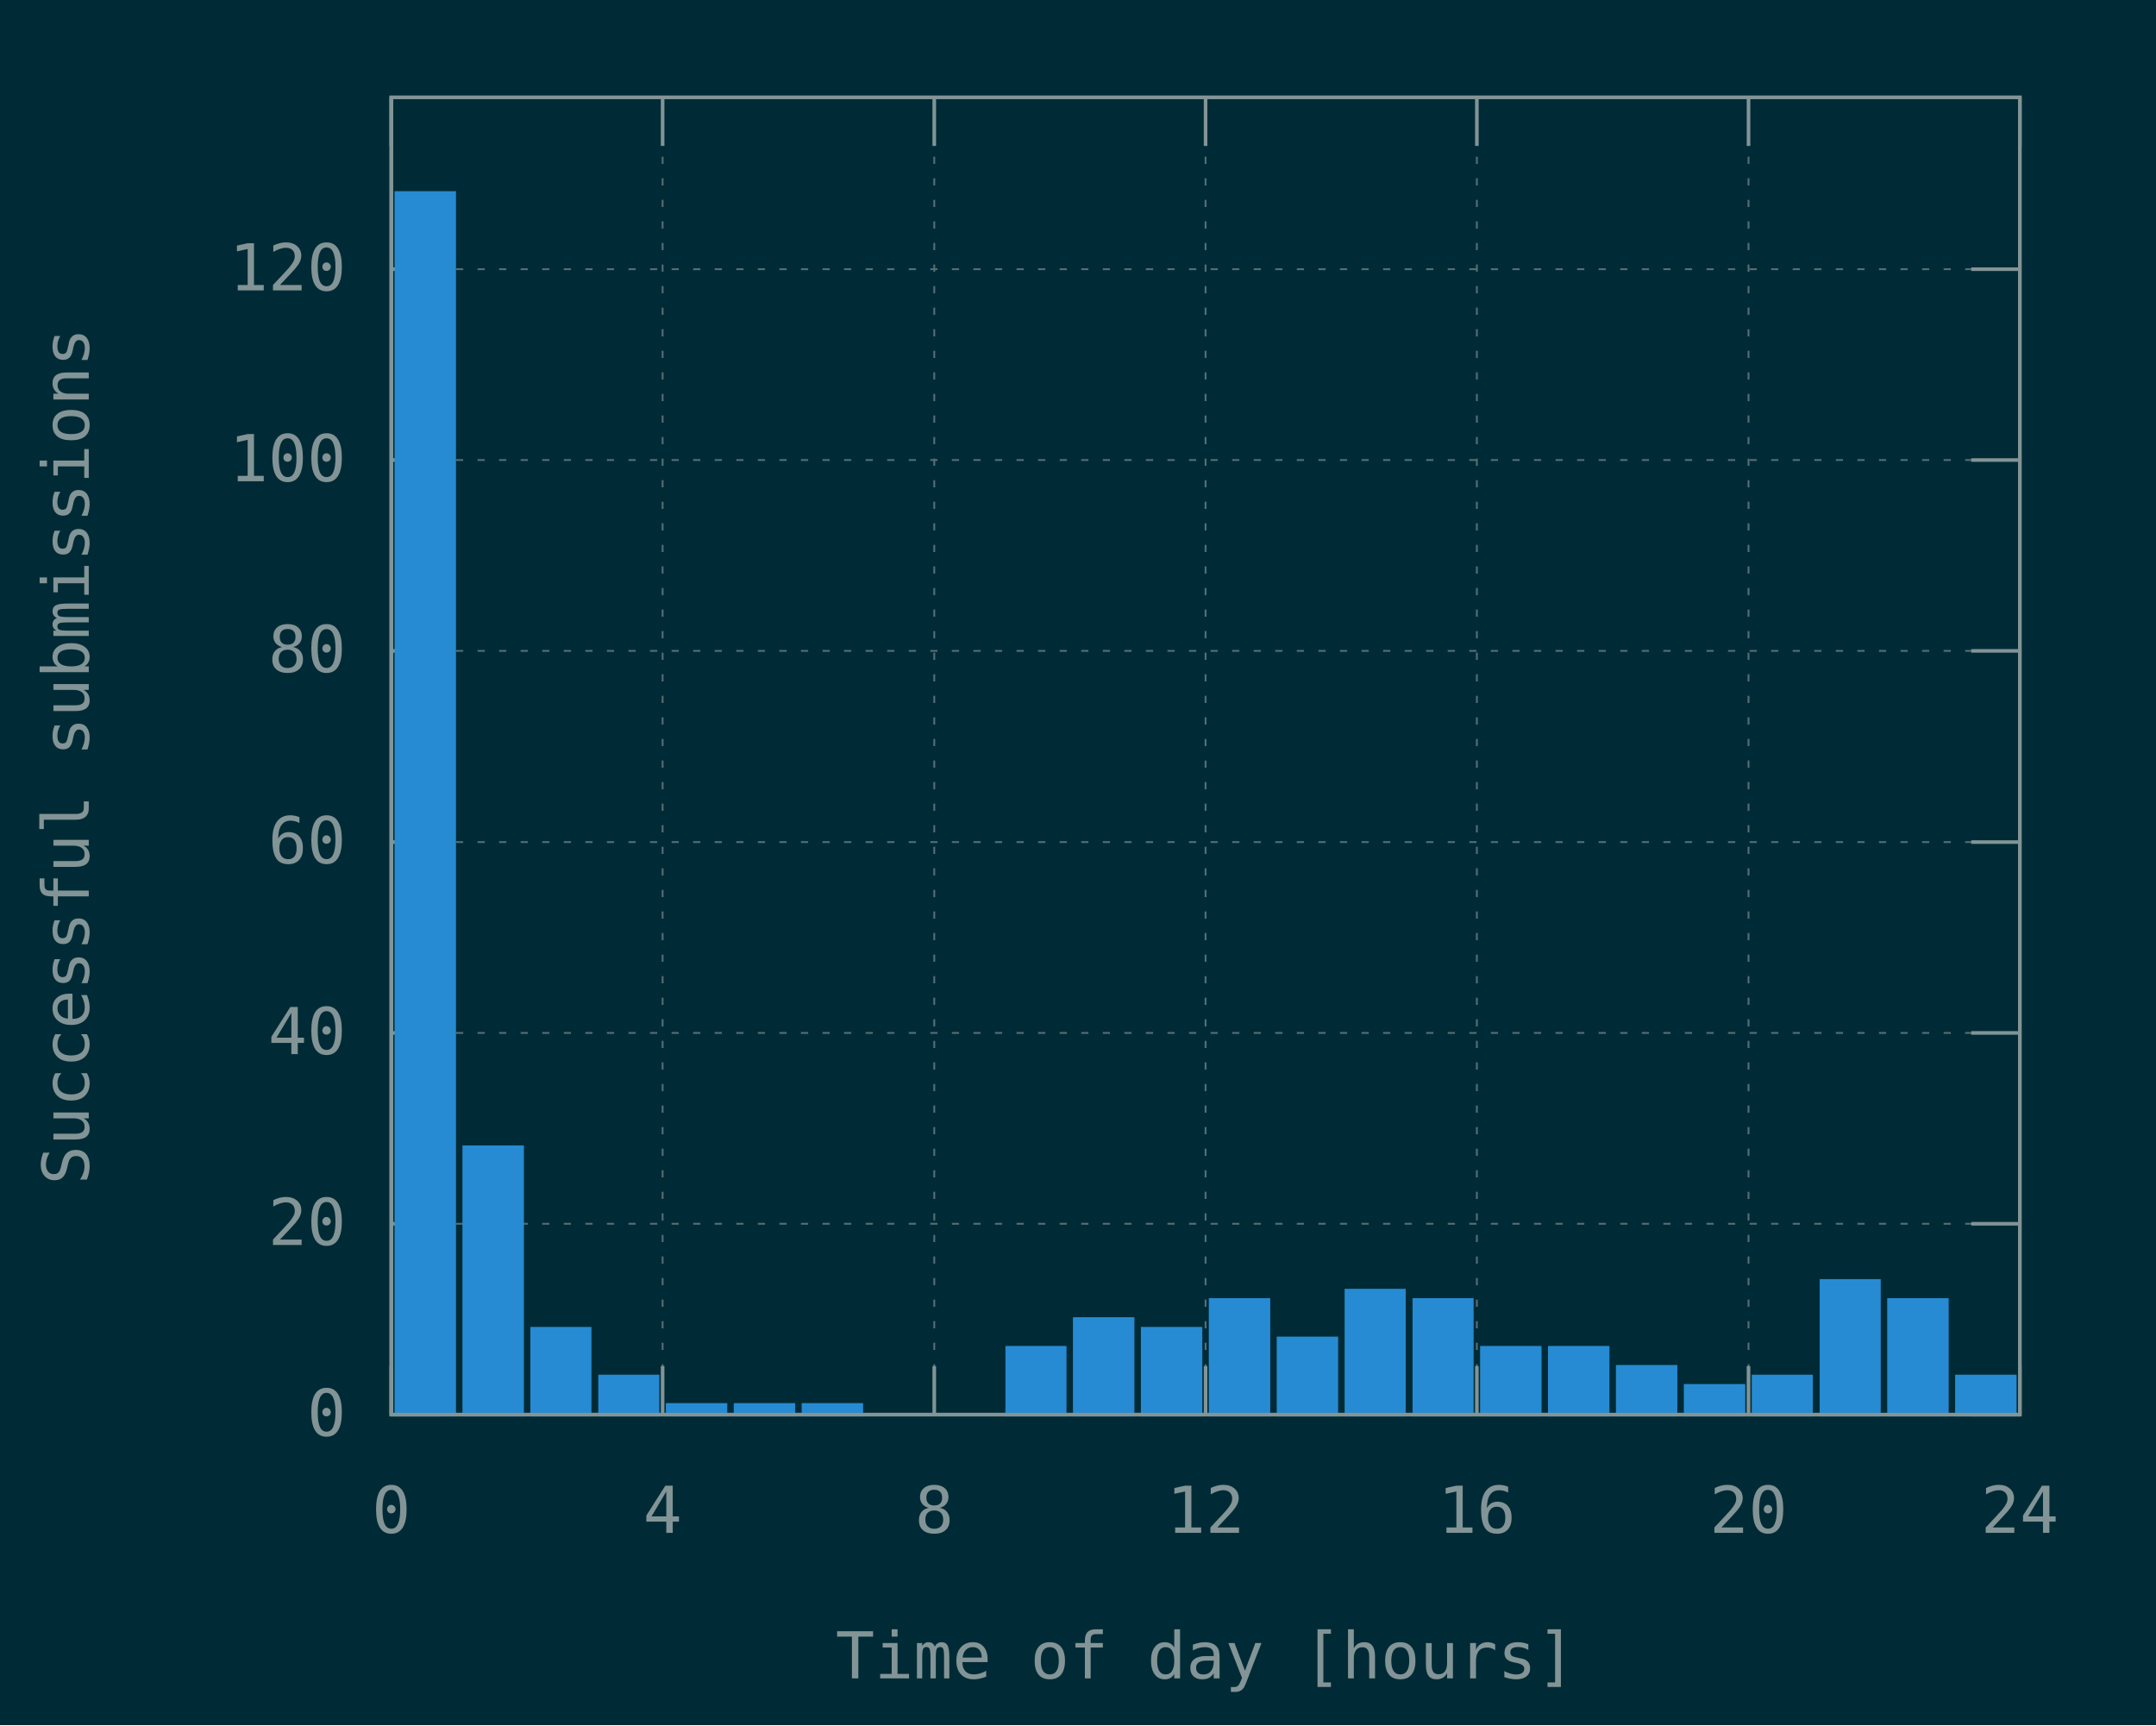
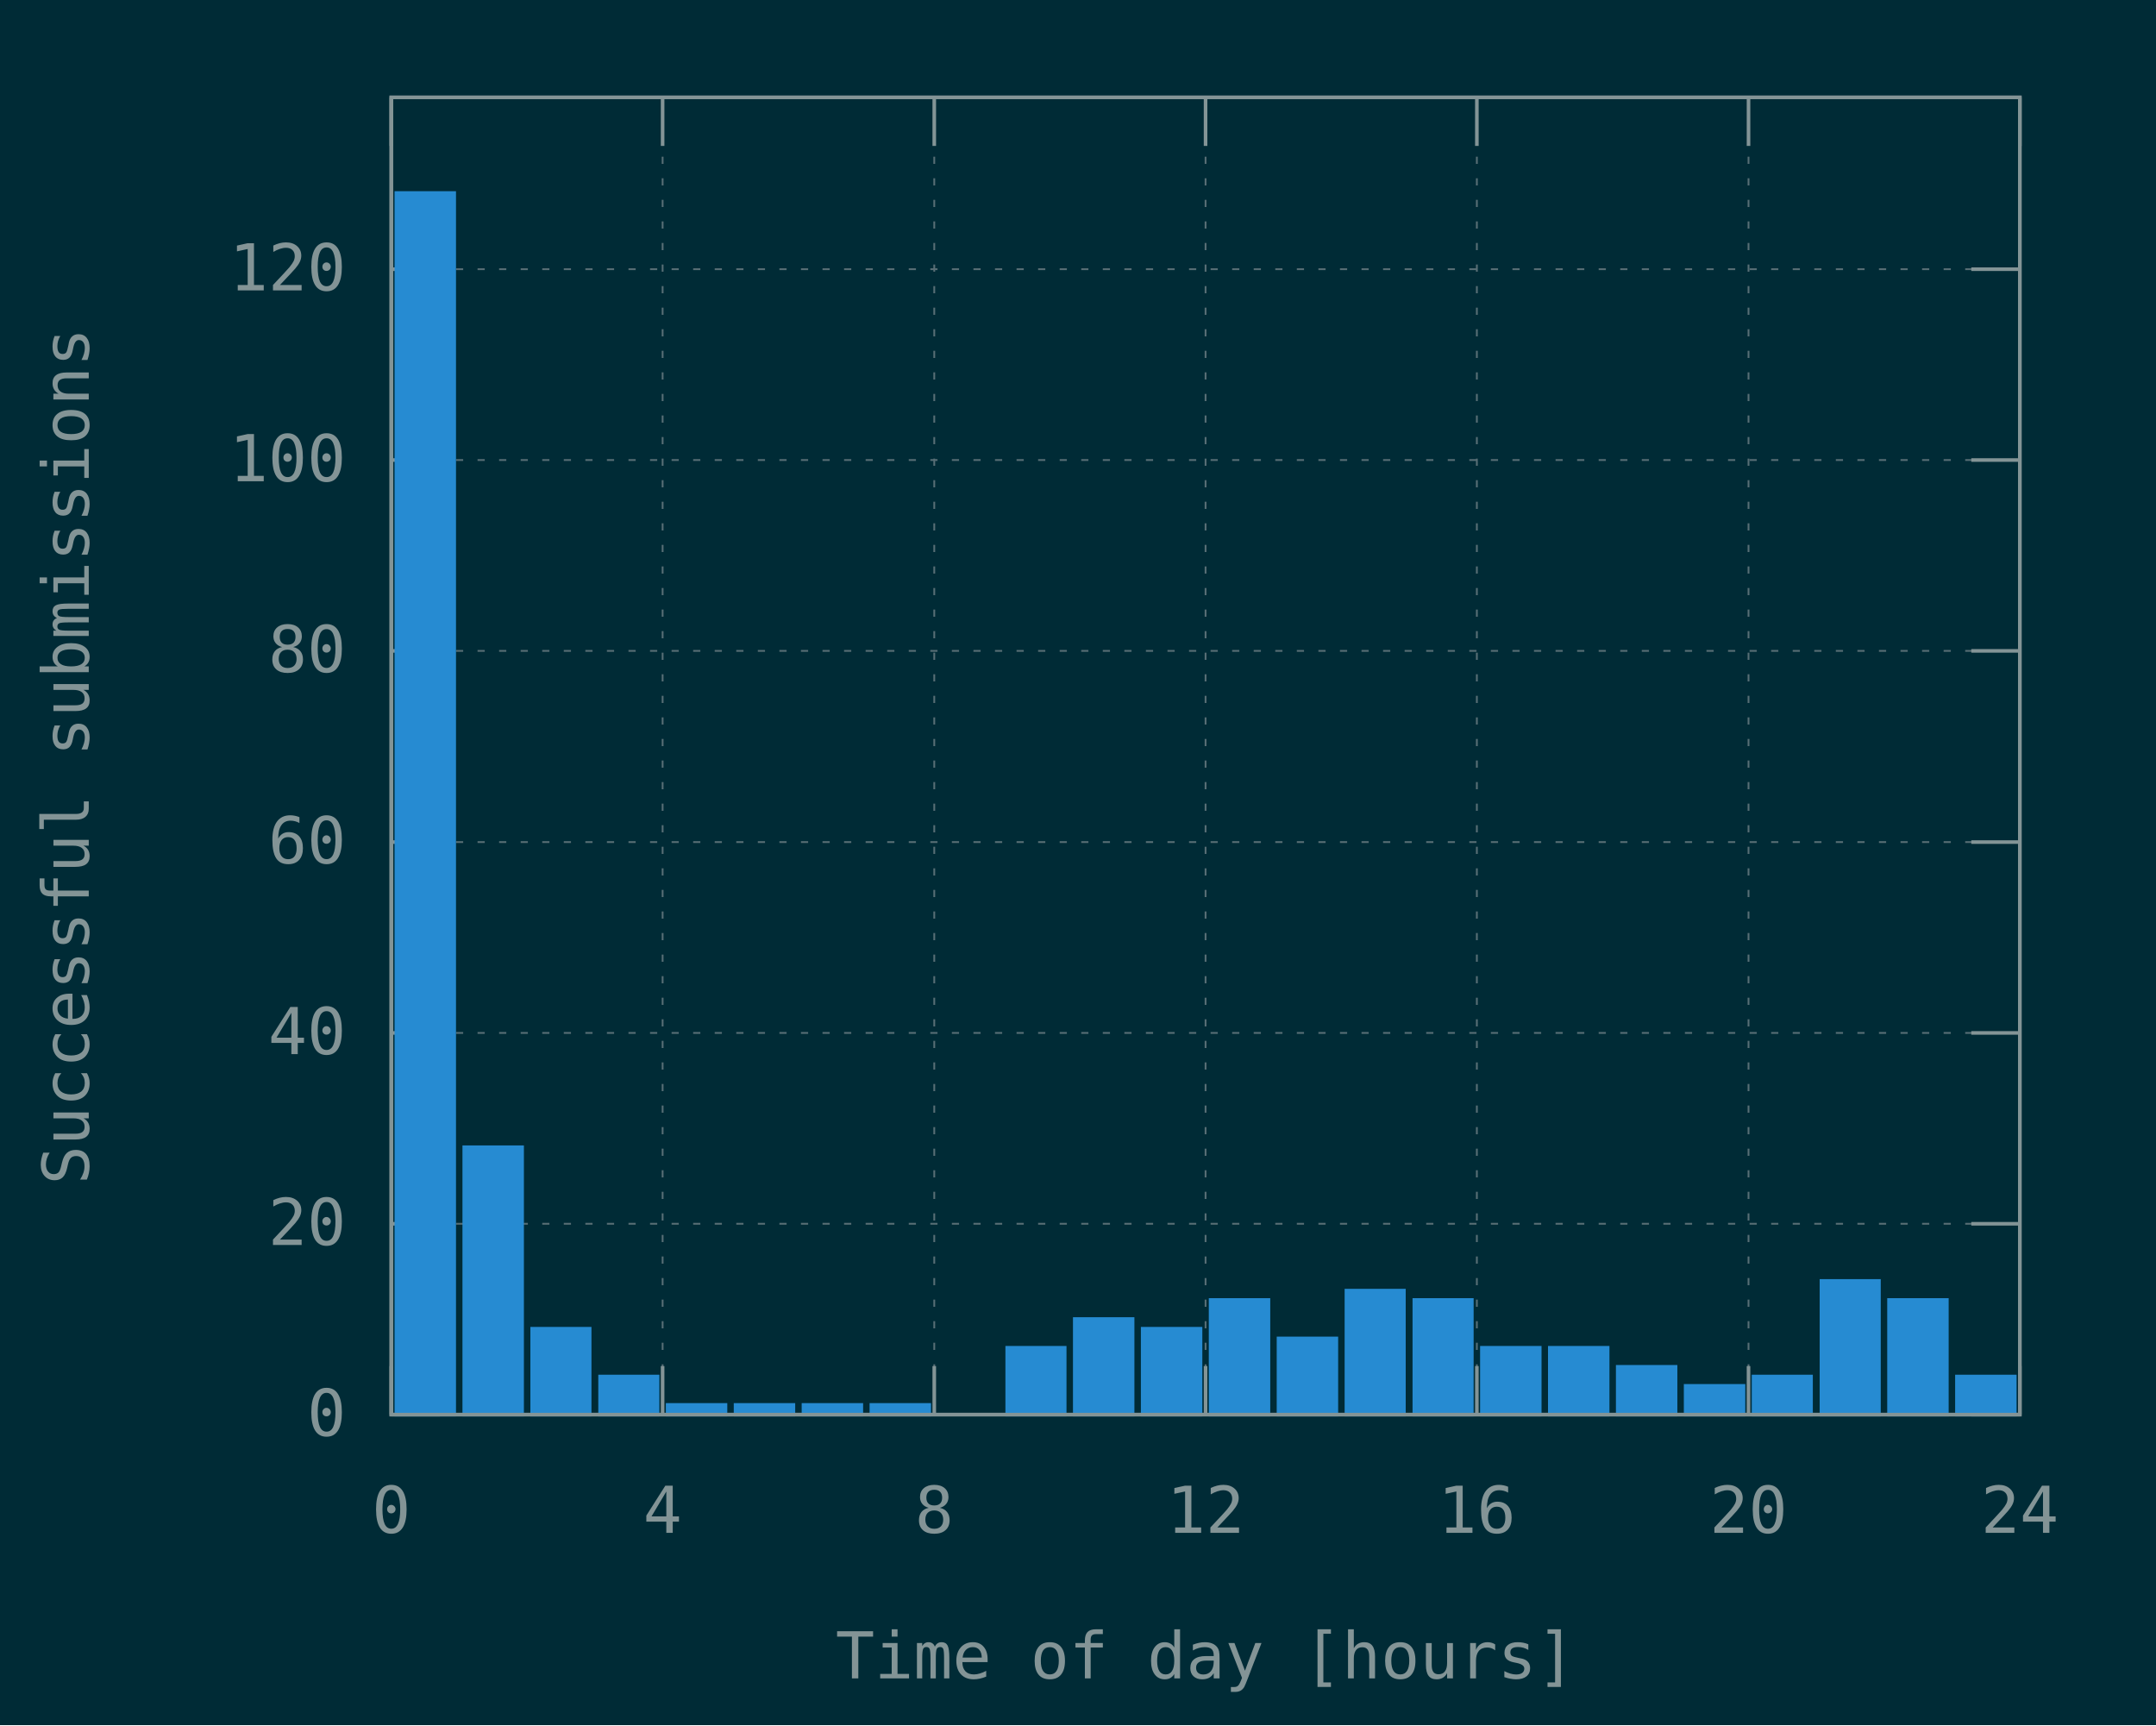
<svg xmlns="http://www.w3.org/2000/svg" xmlns:xlink="http://www.w3.org/1999/xlink" width="600" height="480" viewBox="0 0 600 480">
  <g id="gnuplot_canvas">
    <rect x="0" y="0" width="600" height="480" fill="#002b36" />
    <defs>
      <circle id="gpDot" r="0.5" stroke-width="0.5" stroke="currentColor" />
      <path id="gpPt0" stroke-width="0.148" stroke="currentColor" d="M-1,0 h2 M0,-1 v2" />
      <path id="gpPt1" stroke-width="0.148" stroke="currentColor" d="M-1,-1 L1,1 M1,-1 L-1,1" />
      <path id="gpPt2" stroke-width="0.148" stroke="currentColor" d="M-1,0 L1,0 M0,-1 L0,1 M-1,-1 L1,1 M-1,1 L1,-1" />
      <rect id="gpPt3" stroke-width="0.148" stroke="currentColor" x="-1" y="-1" width="2" height="2" />
      <rect id="gpPt4" stroke-width="0.148" stroke="currentColor" fill="currentColor" x="-1" y="-1" width="2" height="2" />
      <circle id="gpPt5" stroke-width="0.148" stroke="currentColor" cx="0" cy="0" r="1" />
      <use xlink:href="#gpPt5" id="gpPt6" fill="currentColor" stroke="none" />
      <path id="gpPt7" stroke-width="0.148" stroke="currentColor" d="M0,-1.33 L-1.33,0.67 L1.33,0.67 z" />
      <use xlink:href="#gpPt7" id="gpPt8" fill="currentColor" stroke="none" />
      <use xlink:href="#gpPt7" id="gpPt9" stroke="currentColor" transform="rotate(180)" />
      <use xlink:href="#gpPt9" id="gpPt10" fill="currentColor" stroke="none" />
      <use xlink:href="#gpPt3" id="gpPt11" stroke="currentColor" transform="rotate(45)" />
      <use xlink:href="#gpPt11" id="gpPt12" fill="currentColor" stroke="none" />
      <path id="gpPt13" stroke-width="0.148" stroke="currentColor" d="M0,1.330 L1.265,0.411 L0.782,-1.067 L-0.782,-1.076 L-1.265,0.411 z" />
      <use xlink:href="#gpPt13" id="gpPt14" fill="currentColor" stroke="none" />
      <filter id="textbox" filterUnits="objectBoundingBox" x="0" y="0" height="1" width="1">
        <feFlood flood-color="#002B36" flood-opacity="1" result="bgnd" />
        <feComposite in="SourceGraphic" in2="bgnd" operator="atop" />
      </filter>
      <filter id="greybox" filterUnits="objectBoundingBox" x="0" y="0" height="1" width="1">
        <feFlood flood-color="lightgrey" flood-opacity="1" result="grey" />
        <feComposite in="SourceGraphic" in2="grey" operator="atop" />
      </filter>
    </defs>
    <g fill="none" color="#002B36" stroke="currentColor" stroke-width="1.00" stroke-linecap="butt" stroke-linejoin="miter">
</g>
    <g fill="none" color="black" stroke="currentColor" stroke-width="1.00" stroke-linecap="butt" stroke-linejoin="miter">
</g>
    <g fill="none" color="black" stroke="rgb(131, 148, 150)" stroke-width="0.50" stroke-linecap="butt" stroke-linejoin="miter">
</g>
    <g fill="none" color="gray" stroke="currentColor" stroke-width="0.50" stroke-linecap="butt" stroke-linejoin="miter">
      <path stroke="rgb( 88, 110, 117)" stroke-dasharray="2,4" class="gridline" d="M108.9,393.6 L562.1,393.6  " />
    </g>
    <g fill="none" color="gray" stroke="rgb( 88, 110, 117)" stroke-width="1.00" stroke-linecap="butt" stroke-linejoin="miter">
</g>
    <g fill="none" color="black" stroke="currentColor" stroke-width="1.00" stroke-linecap="butt" stroke-linejoin="miter">
      <path stroke="rgb(131, 148, 150)" d="M108.9,393.6 L122.4,393.6 M562.1,393.6 L548.6,393.6  " />
      <g transform="translate(96.3,399.5)" stroke="none" fill="rgb(131,148,150)" font-family="Inconsolata" font-size="18.00" text-anchor="end">
        <text>
          <tspan font-family="Inconsolata"> 0</tspan>
        </text>
      </g>
    </g>
    <g fill="none" color="black" stroke="currentColor" stroke-width="1.00" stroke-linecap="butt" stroke-linejoin="miter">
</g>
    <g fill="none" color="black" stroke="rgb(131, 148, 150)" stroke-width="0.50" stroke-linecap="butt" stroke-linejoin="miter">
</g>
    <g fill="none" color="gray" stroke="currentColor" stroke-width="0.50" stroke-linecap="butt" stroke-linejoin="miter">
      <path stroke="rgb( 88, 110, 117)" stroke-dasharray="2,4" class="gridline" d="M108.9,340.5 L562.1,340.5  " />
    </g>
    <g fill="none" color="gray" stroke="rgb( 88, 110, 117)" stroke-width="1.00" stroke-linecap="butt" stroke-linejoin="miter">
</g>
    <g fill="none" color="black" stroke="currentColor" stroke-width="1.00" stroke-linecap="butt" stroke-linejoin="miter">
      <path stroke="rgb(131, 148, 150)" d="M108.9,340.5 L122.4,340.5 M562.1,340.5 L548.6,340.5  " />
      <g transform="translate(96.3,346.4)" stroke="none" fill="rgb(131,148,150)" font-family="Inconsolata" font-size="18.00" text-anchor="end">
        <text>
          <tspan font-family="Inconsolata"> 20</tspan>
        </text>
      </g>
    </g>
    <g fill="none" color="black" stroke="currentColor" stroke-width="1.00" stroke-linecap="butt" stroke-linejoin="miter">
</g>
    <g fill="none" color="black" stroke="rgb(131, 148, 150)" stroke-width="0.50" stroke-linecap="butt" stroke-linejoin="miter">
</g>
    <g fill="none" color="gray" stroke="currentColor" stroke-width="0.50" stroke-linecap="butt" stroke-linejoin="miter">
      <path stroke="rgb( 88, 110, 117)" stroke-dasharray="2,4" class="gridline" d="M108.9,287.4 L562.1,287.4  " />
    </g>
    <g fill="none" color="gray" stroke="rgb( 88, 110, 117)" stroke-width="1.00" stroke-linecap="butt" stroke-linejoin="miter">
</g>
    <g fill="none" color="black" stroke="currentColor" stroke-width="1.00" stroke-linecap="butt" stroke-linejoin="miter">
      <path stroke="rgb(131, 148, 150)" d="M108.9,287.4 L122.4,287.4 M562.1,287.4 L548.6,287.4  " />
      <g transform="translate(96.3,293.3)" stroke="none" fill="rgb(131,148,150)" font-family="Inconsolata" font-size="18.00" text-anchor="end">
        <text>
          <tspan font-family="Inconsolata"> 40</tspan>
        </text>
      </g>
    </g>
    <g fill="none" color="black" stroke="currentColor" stroke-width="1.00" stroke-linecap="butt" stroke-linejoin="miter">
</g>
    <g fill="none" color="black" stroke="rgb(131, 148, 150)" stroke-width="0.50" stroke-linecap="butt" stroke-linejoin="miter">
</g>
    <g fill="none" color="gray" stroke="currentColor" stroke-width="0.50" stroke-linecap="butt" stroke-linejoin="miter">
      <path stroke="rgb( 88, 110, 117)" stroke-dasharray="2,4" class="gridline" d="M108.9,234.3 L562.1,234.3  " />
    </g>
    <g fill="none" color="gray" stroke="rgb( 88, 110, 117)" stroke-width="1.00" stroke-linecap="butt" stroke-linejoin="miter">
</g>
    <g fill="none" color="black" stroke="currentColor" stroke-width="1.00" stroke-linecap="butt" stroke-linejoin="miter">
      <path stroke="rgb(131, 148, 150)" d="M108.9,234.3 L122.4,234.3 M562.1,234.3 L548.6,234.3  " />
      <g transform="translate(96.3,240.2)" stroke="none" fill="rgb(131,148,150)" font-family="Inconsolata" font-size="18.00" text-anchor="end">
        <text>
          <tspan font-family="Inconsolata"> 60</tspan>
        </text>
      </g>
    </g>
    <g fill="none" color="black" stroke="currentColor" stroke-width="1.00" stroke-linecap="butt" stroke-linejoin="miter">
</g>
    <g fill="none" color="black" stroke="rgb(131, 148, 150)" stroke-width="0.50" stroke-linecap="butt" stroke-linejoin="miter">
</g>
    <g fill="none" color="gray" stroke="currentColor" stroke-width="0.50" stroke-linecap="butt" stroke-linejoin="miter">
      <path stroke="rgb( 88, 110, 117)" stroke-dasharray="2,4" class="gridline" d="M108.9,181.1 L562.1,181.1  " />
    </g>
    <g fill="none" color="gray" stroke="rgb( 88, 110, 117)" stroke-width="1.00" stroke-linecap="butt" stroke-linejoin="miter">
</g>
    <g fill="none" color="black" stroke="currentColor" stroke-width="1.00" stroke-linecap="butt" stroke-linejoin="miter">
      <path stroke="rgb(131, 148, 150)" d="M108.9,181.1 L122.4,181.1 M562.1,181.1 L548.6,181.1  " />
      <g transform="translate(96.3,187.0)" stroke="none" fill="rgb(131,148,150)" font-family="Inconsolata" font-size="18.00" text-anchor="end">
        <text>
          <tspan font-family="Inconsolata"> 80</tspan>
        </text>
      </g>
    </g>
    <g fill="none" color="black" stroke="currentColor" stroke-width="1.00" stroke-linecap="butt" stroke-linejoin="miter">
</g>
    <g fill="none" color="black" stroke="rgb(131, 148, 150)" stroke-width="0.50" stroke-linecap="butt" stroke-linejoin="miter">
</g>
    <g fill="none" color="gray" stroke="currentColor" stroke-width="0.50" stroke-linecap="butt" stroke-linejoin="miter">
      <path stroke="rgb( 88, 110, 117)" stroke-dasharray="2,4" class="gridline" d="M108.9,128.0 L562.1,128.0  " />
    </g>
    <g fill="none" color="gray" stroke="rgb( 88, 110, 117)" stroke-width="1.00" stroke-linecap="butt" stroke-linejoin="miter">
</g>
    <g fill="none" color="black" stroke="currentColor" stroke-width="1.00" stroke-linecap="butt" stroke-linejoin="miter">
      <path stroke="rgb(131, 148, 150)" d="M108.9,128.0 L122.4,128.0 M562.1,128.0 L548.6,128.0  " />
      <g transform="translate(96.3,133.9)" stroke="none" fill="rgb(131,148,150)" font-family="Inconsolata" font-size="18.00" text-anchor="end">
        <text>
          <tspan font-family="Inconsolata"> 100</tspan>
        </text>
      </g>
    </g>
    <g fill="none" color="black" stroke="currentColor" stroke-width="1.00" stroke-linecap="butt" stroke-linejoin="miter">
</g>
    <g fill="none" color="black" stroke="rgb(131, 148, 150)" stroke-width="0.50" stroke-linecap="butt" stroke-linejoin="miter">
</g>
    <g fill="none" color="gray" stroke="currentColor" stroke-width="0.50" stroke-linecap="butt" stroke-linejoin="miter">
      <path stroke="rgb( 88, 110, 117)" stroke-dasharray="2,4" class="gridline" d="M108.9,74.9 L562.1,74.9  " />
    </g>
    <g fill="none" color="gray" stroke="rgb( 88, 110, 117)" stroke-width="1.00" stroke-linecap="butt" stroke-linejoin="miter">
</g>
    <g fill="none" color="black" stroke="currentColor" stroke-width="1.00" stroke-linecap="butt" stroke-linejoin="miter">
      <path stroke="rgb(131, 148, 150)" d="M108.9,74.9 L122.4,74.9 M562.1,74.9 L548.6,74.9  " />
      <g transform="translate(96.3,80.8)" stroke="none" fill="rgb(131,148,150)" font-family="Inconsolata" font-size="18.00" text-anchor="end">
        <text>
          <tspan font-family="Inconsolata"> 120</tspan>
        </text>
      </g>
    </g>
    <g fill="none" color="black" stroke="currentColor" stroke-width="1.00" stroke-linecap="butt" stroke-linejoin="miter">
</g>
    <g fill="none" color="black" stroke="rgb(131, 148, 150)" stroke-width="0.50" stroke-linecap="butt" stroke-linejoin="miter">
</g>
    <g fill="none" color="gray" stroke="currentColor" stroke-width="0.50" stroke-linecap="butt" stroke-linejoin="miter">
      <path stroke="rgb( 88, 110, 117)" stroke-dasharray="2,4" class="gridline" d="M108.9,393.6 L108.9,27.1  " />
    </g>
    <g fill="none" color="gray" stroke="rgb( 88, 110, 117)" stroke-width="1.00" stroke-linecap="butt" stroke-linejoin="miter">
</g>
    <g fill="none" color="black" stroke="currentColor" stroke-width="1.00" stroke-linecap="butt" stroke-linejoin="miter">
      <path stroke="rgb(131, 148, 150)" d="M108.9,393.6 L108.9,380.1 M108.9,27.1 L108.9,40.6  " />
      <g transform="translate(108.9,426.5)" stroke="none" fill="rgb(131,148,150)" font-family="Inconsolata" font-size="18.00" text-anchor="middle">
        <text>
          <tspan font-family="Inconsolata"> 0</tspan>
        </text>
      </g>
    </g>
    <g fill="none" color="black" stroke="currentColor" stroke-width="1.00" stroke-linecap="butt" stroke-linejoin="miter">
</g>
    <g fill="none" color="black" stroke="rgb(131, 148, 150)" stroke-width="0.50" stroke-linecap="butt" stroke-linejoin="miter">
</g>
    <g fill="none" color="gray" stroke="currentColor" stroke-width="0.50" stroke-linecap="butt" stroke-linejoin="miter">
      <path stroke="rgb( 88, 110, 117)" stroke-dasharray="2,4" class="gridline" d="M184.4,393.6 L184.4,27.1  " />
    </g>
    <g fill="none" color="gray" stroke="rgb( 88, 110, 117)" stroke-width="1.00" stroke-linecap="butt" stroke-linejoin="miter">
</g>
    <g fill="none" color="black" stroke="currentColor" stroke-width="1.00" stroke-linecap="butt" stroke-linejoin="miter">
      <path stroke="rgb(131, 148, 150)" d="M184.4,393.6 L184.4,380.1 M184.4,27.1 L184.4,40.6  " />
      <g transform="translate(184.4,426.5)" stroke="none" fill="rgb(131,148,150)" font-family="Inconsolata" font-size="18.00" text-anchor="middle">
        <text>
          <tspan font-family="Inconsolata"> 4</tspan>
        </text>
      </g>
    </g>
    <g fill="none" color="black" stroke="currentColor" stroke-width="1.00" stroke-linecap="butt" stroke-linejoin="miter">
</g>
    <g fill="none" color="black" stroke="rgb(131, 148, 150)" stroke-width="0.50" stroke-linecap="butt" stroke-linejoin="miter">
</g>
    <g fill="none" color="gray" stroke="currentColor" stroke-width="0.50" stroke-linecap="butt" stroke-linejoin="miter">
      <path stroke="rgb( 88, 110, 117)" stroke-dasharray="2,4" class="gridline" d="M260.0,393.6 L260.0,27.1  " />
    </g>
    <g fill="none" color="gray" stroke="rgb( 88, 110, 117)" stroke-width="1.00" stroke-linecap="butt" stroke-linejoin="miter">
</g>
    <g fill="none" color="black" stroke="currentColor" stroke-width="1.00" stroke-linecap="butt" stroke-linejoin="miter">
      <path stroke="rgb(131, 148, 150)" d="M260.0,393.6 L260.0,380.1 M260.0,27.1 L260.0,40.6  " />
      <g transform="translate(260.0,426.5)" stroke="none" fill="rgb(131,148,150)" font-family="Inconsolata" font-size="18.00" text-anchor="middle">
        <text>
          <tspan font-family="Inconsolata"> 8</tspan>
        </text>
      </g>
    </g>
    <g fill="none" color="black" stroke="currentColor" stroke-width="1.00" stroke-linecap="butt" stroke-linejoin="miter">
</g>
    <g fill="none" color="black" stroke="rgb(131, 148, 150)" stroke-width="0.50" stroke-linecap="butt" stroke-linejoin="miter">
</g>
    <g fill="none" color="gray" stroke="currentColor" stroke-width="0.50" stroke-linecap="butt" stroke-linejoin="miter">
      <path stroke="rgb( 88, 110, 117)" stroke-dasharray="2,4" class="gridline" d="M335.5,393.6 L335.5,27.1  " />
    </g>
    <g fill="none" color="gray" stroke="rgb( 88, 110, 117)" stroke-width="1.00" stroke-linecap="butt" stroke-linejoin="miter">
</g>
    <g fill="none" color="black" stroke="currentColor" stroke-width="1.00" stroke-linecap="butt" stroke-linejoin="miter">
      <path stroke="rgb(131, 148, 150)" d="M335.5,393.6 L335.5,380.1 M335.5,27.1 L335.5,40.6  " />
      <g transform="translate(335.5,426.5)" stroke="none" fill="rgb(131,148,150)" font-family="Inconsolata" font-size="18.00" text-anchor="middle">
        <text>
          <tspan font-family="Inconsolata"> 12</tspan>
        </text>
      </g>
    </g>
    <g fill="none" color="black" stroke="currentColor" stroke-width="1.00" stroke-linecap="butt" stroke-linejoin="miter">
</g>
    <g fill="none" color="black" stroke="rgb(131, 148, 150)" stroke-width="0.50" stroke-linecap="butt" stroke-linejoin="miter">
</g>
    <g fill="none" color="gray" stroke="currentColor" stroke-width="0.50" stroke-linecap="butt" stroke-linejoin="miter">
      <path stroke="rgb( 88, 110, 117)" stroke-dasharray="2,4" class="gridline" d="M411.0,393.6 L411.0,27.1  " />
    </g>
    <g fill="none" color="gray" stroke="rgb( 88, 110, 117)" stroke-width="1.00" stroke-linecap="butt" stroke-linejoin="miter">
</g>
    <g fill="none" color="black" stroke="currentColor" stroke-width="1.00" stroke-linecap="butt" stroke-linejoin="miter">
      <path stroke="rgb(131, 148, 150)" d="M411.0,393.6 L411.0,380.1 M411.0,27.1 L411.0,40.6  " />
      <g transform="translate(411.0,426.5)" stroke="none" fill="rgb(131,148,150)" font-family="Inconsolata" font-size="18.00" text-anchor="middle">
        <text>
          <tspan font-family="Inconsolata"> 16</tspan>
        </text>
      </g>
    </g>
    <g fill="none" color="black" stroke="currentColor" stroke-width="1.00" stroke-linecap="butt" stroke-linejoin="miter">
</g>
    <g fill="none" color="black" stroke="rgb(131, 148, 150)" stroke-width="0.50" stroke-linecap="butt" stroke-linejoin="miter">
</g>
    <g fill="none" color="gray" stroke="currentColor" stroke-width="0.50" stroke-linecap="butt" stroke-linejoin="miter">
      <path stroke="rgb( 88, 110, 117)" stroke-dasharray="2,4" class="gridline" d="M486.6,393.6 L486.6,40.6 L486.6,27.1  " />
    </g>
    <g fill="none" color="gray" stroke="rgb( 88, 110, 117)" stroke-width="1.00" stroke-linecap="butt" stroke-linejoin="miter">
</g>
    <g fill="none" color="black" stroke="currentColor" stroke-width="1.00" stroke-linecap="butt" stroke-linejoin="miter">
      <path stroke="rgb(131, 148, 150)" d="M486.6,393.6 L486.6,380.1 M486.6,27.1 L486.6,40.6  " />
      <g transform="translate(486.6,426.5)" stroke="none" fill="rgb(131,148,150)" font-family="Inconsolata" font-size="18.00" text-anchor="middle">
        <text>
          <tspan font-family="Inconsolata"> 20</tspan>
        </text>
      </g>
    </g>
    <g fill="none" color="black" stroke="currentColor" stroke-width="1.00" stroke-linecap="butt" stroke-linejoin="miter">
</g>
    <g fill="none" color="black" stroke="rgb(131, 148, 150)" stroke-width="0.50" stroke-linecap="butt" stroke-linejoin="miter">
</g>
    <g fill="none" color="gray" stroke="currentColor" stroke-width="0.50" stroke-linecap="butt" stroke-linejoin="miter">
      <path stroke="rgb( 88, 110, 117)" stroke-dasharray="2,4" class="gridline" d="M562.1,393.6 L562.1,27.1  " />
    </g>
    <g fill="none" color="gray" stroke="rgb( 88, 110, 117)" stroke-width="1.00" stroke-linecap="butt" stroke-linejoin="miter">
</g>
    <g fill="none" color="black" stroke="currentColor" stroke-width="1.00" stroke-linecap="butt" stroke-linejoin="miter">
      <path stroke="rgb(131, 148, 150)" d="M562.1,393.6 L562.1,380.1 M562.1,27.1 L562.1,40.6  " />
      <g transform="translate(562.1,426.5)" stroke="none" fill="rgb(131,148,150)" font-family="Inconsolata" font-size="18.00" text-anchor="middle">
        <text>
          <tspan font-family="Inconsolata"> 24</tspan>
        </text>
      </g>
    </g>
    <g fill="none" color="black" stroke="currentColor" stroke-width="1.00" stroke-linecap="butt" stroke-linejoin="miter">
</g>
    <g fill="none" color="black" stroke="currentColor" stroke-width="1.00" stroke-linecap="butt" stroke-linejoin="miter">
      <path stroke="rgb(131, 148, 150)" d="M108.9,27.1 L108.9,393.6 L562.1,393.6 L562.1,27.1 L108.9,27.1 Z  " />
    </g>
    <g fill="none" color="black" stroke="currentColor" stroke-width="1.00" stroke-linecap="butt" stroke-linejoin="miter">
      <g transform="translate(24.7,210.4) rotate(270)" stroke="none" fill="rgb(131,148,150)" font-family="Inconsolata" font-size="18.00" text-anchor="middle">
        <text>
          <tspan font-family="Inconsolata">Successful submissions</tspan>
        </text>
      </g>
    </g>
    <g fill="none" color="black" stroke="currentColor" stroke-width="1.00" stroke-linecap="butt" stroke-linejoin="miter">
      <g transform="translate(335.5,467.0)" stroke="none" fill="rgb(131,148,150)" font-family="Inconsolata" font-size="18.00" text-anchor="middle">
        <text>
          <tspan font-family="Inconsolata">Time of day [hours]</tspan>
        </text>
      </g>
    </g>
    <g fill="none" color="black" stroke="currentColor" stroke-width="1.00" stroke-linecap="butt" stroke-linejoin="miter">
</g>
    <g id="gnuplot_plot_1">
      <g fill="none" color="black" stroke="currentColor" stroke-width="1.00" stroke-linecap="butt" stroke-linejoin="miter">
        <g stroke="none" shape-rendering="crispEdges">
          <polygon fill="rgb( 38, 139, 210)" points="110.3,393.6 126.5,393.6 126.5,53.6 110.3,53.6 " />
        </g>
        <path stroke="rgb( 38, 139, 210)" d="M110.3,393.6 L110.3,53.7 L126.4,53.7 L126.4,393.6 L110.3,393.6 Z  " />
        <g stroke="none" shape-rendering="crispEdges">
          <polygon fill="rgb( 38, 139, 210)" points="129.2,393.6 145.4,393.6 145.4,319.1 129.2,319.1 " />
        </g>
        <path stroke="rgb( 38, 139, 210)" d="M129.2,393.6 L129.2,319.2 L145.3,319.2 L145.3,393.6 L129.2,393.6 Z  " />
        <g stroke="none" shape-rendering="crispEdges">
          <polygon fill="rgb( 38, 139, 210)" points="148.1,393.6 164.2,393.6 164.2,369.6 148.1,369.6 " />
        </g>
        <path stroke="rgb( 38, 139, 210)" d="M148.1,393.6 L148.1,369.7 L164.1,369.7 L164.1,393.6 L148.1,393.6 Z  " />
        <g stroke="none" shape-rendering="crispEdges">
          <polygon fill="rgb( 38, 139, 210)" points="167.0,393.6 183.1,393.6 183.1,382.9 167.0,382.9 " />
        </g>
        <path stroke="rgb( 38, 139, 210)" d="M167.0,393.6 L167.0,383.0 L183.0,383.0 L183.0,393.6 L167.0,393.6 Z  " />
        <g stroke="none" shape-rendering="crispEdges">
          <polygon fill="rgb( 38, 139, 210)" points="185.8,393.6 202.0,393.6 202.0,390.8 185.8,390.8 " />
        </g>
        <path stroke="rgb( 38, 139, 210)" d="M185.8,393.6 L185.8,390.9 L201.9,390.9 L201.9,393.6 L185.8,393.6 Z  " />
        <g stroke="none" shape-rendering="crispEdges">
          <polygon fill="rgb( 38, 139, 210)" points="204.7,393.6 220.9,393.6 220.9,390.8 204.7,390.8 " />
        </g>
        <path stroke="rgb( 38, 139, 210)" d="M204.7,393.6 L204.7,390.9 L220.8,390.9 L220.8,393.6 L204.7,393.6 Z  " />
        <g stroke="none" shape-rendering="crispEdges">
          <polygon fill="rgb( 38, 139, 210)" points="223.6,393.6 239.8,393.6 239.8,390.8 223.6,390.8 " />
        </g>
        <path stroke="rgb( 38, 139, 210)" d="M223.6,393.6 L223.6,390.9 L239.7,390.9 L239.7,393.6 L223.6,393.6 Z  " />
        <g stroke="none" shape-rendering="crispEdges">
+           <polygon fill="rgb( 38, 139, 210)" points="242.5,393.6 258.7,393.6 258.7,390.8 242.5,390.8 " />
+         </g>
+         <path stroke="rgb( 38, 139, 210)" d="M242.5,393.6 L242.5,390.9 L258.6,390.9 L258.6,393.6 L242.5,393.6 Z  " />
+         <g stroke="none" shape-rendering="crispEdges">
          <polygon fill="rgb( 38, 139, 210)" points="280.3,393.6 296.4,393.6 296.4,374.9 280.3,374.9 " />
        </g>
        <path stroke="rgb( 38, 139, 210)" d="M280.3,393.6 L280.3,375.0 L296.3,375.0 L296.3,393.6 L280.3,393.6 Z  " />
        <g stroke="none" shape-rendering="crispEdges">
          <polygon fill="rgb( 38, 139, 210)" points="299.1,393.6 315.3,393.6 315.3,366.9 299.1,366.9 " />
        </g>
        <path stroke="rgb( 38, 139, 210)" d="M299.1,393.6 L299.1,367.0 L315.2,367.0 L315.2,393.6 L299.1,393.6 Z  " />
        <g stroke="none" shape-rendering="crispEdges">
          <polygon fill="rgb( 38, 139, 210)" points="318.0,393.6 334.2,393.6 334.2,369.6 318.0,369.6 " />
        </g>
        <path stroke="rgb( 38, 139, 210)" d="M318.0,393.6 L318.0,369.7 L334.1,369.7 L334.1,393.6 L318.0,393.6 Z  " />
        <g stroke="none" shape-rendering="crispEdges">
          <polygon fill="rgb( 38, 139, 210)" points="336.9,393.6 353.1,393.6 353.1,361.6 336.9,361.6 " />
        </g>
        <path stroke="rgb( 38, 139, 210)" d="M336.9,393.6 L336.9,361.7 L353.0,361.7 L353.0,393.6 L336.9,393.6 Z  " />
        <g stroke="none" shape-rendering="crispEdges">
          <polygon fill="rgb( 38, 139, 210)" points="355.8,393.6 372.0,393.6 372.0,372.3 355.8,372.3 " />
        </g>
        <path stroke="rgb( 38, 139, 210)" d="M355.8,393.6 L355.8,372.4 L371.9,372.4 L371.9,393.6 L355.8,393.6 Z  " />
        <g stroke="none" shape-rendering="crispEdges">
          <polygon fill="rgb( 38, 139, 210)" points="374.7,393.6 390.8,393.6 390.8,359.0 374.7,359.0 " />
        </g>
        <path stroke="rgb( 38, 139, 210)" d="M374.7,393.6 L374.7,359.1 L390.7,359.1 L390.7,393.6 L374.7,393.6 Z  " />
        <g stroke="none" shape-rendering="crispEdges">
          <polygon fill="rgb( 38, 139, 210)" points="393.6,393.6 409.7,393.6 409.7,361.6 393.6,361.6 " />
        </g>
        <path stroke="rgb( 38, 139, 210)" d="M393.6,393.6 L393.6,361.7 L409.6,361.7 L409.6,393.6 L393.6,393.6 Z  " />
        <g stroke="none" shape-rendering="crispEdges">
          <polygon fill="rgb( 38, 139, 210)" points="412.4,393.6 428.6,393.6 428.6,374.9 412.4,374.9 " />
        </g>
        <path stroke="rgb( 38, 139, 210)" d="M412.4,393.6 L412.4,375.0 L428.5,375.0 L428.5,393.6 L412.4,393.6 Z  " />
        <g stroke="none" shape-rendering="crispEdges">
          <polygon fill="rgb( 38, 139, 210)" points="431.3,393.6 447.5,393.6 447.5,374.9 431.3,374.9 " />
        </g>
        <path stroke="rgb( 38, 139, 210)" d="M431.3,393.6 L431.3,375.0 L447.4,375.0 L447.4,393.6 L431.3,393.6 Z  " />
        <g stroke="none" shape-rendering="crispEdges">
          <polygon fill="rgb( 38, 139, 210)" points="450.2,393.6 466.4,393.6 466.4,380.2 450.2,380.2 " />
        </g>
        <path stroke="rgb( 38, 139, 210)" d="M450.2,393.6 L450.2,380.3 L466.3,380.3 L466.3,393.6 L450.2,393.6 Z  " />
        <g stroke="none" shape-rendering="crispEdges">
          <polygon fill="rgb( 38, 139, 210)" points="469.1,393.6 485.3,393.6 485.3,385.5 469.1,385.5 " />
        </g>
        <path stroke="rgb( 38, 139, 210)" d="M469.1,393.6 L469.1,385.6 L485.2,385.6 L485.2,393.6 L469.1,393.6 Z  " />
        <g stroke="none" shape-rendering="crispEdges">
          <polygon fill="rgb( 38, 139, 210)" points="488.0,393.6 504.1,393.6 504.1,382.9 488.0,382.9 " />
        </g>
        <path stroke="rgb( 38, 139, 210)" d="M488.0,393.6 L488.0,383.0 L504.0,383.0 L504.0,393.6 L488.0,393.6 Z  " />
        <g stroke="none" shape-rendering="crispEdges">
          <polygon fill="rgb( 38, 139, 210)" points="506.9,393.6 523.0,393.6 523.0,356.3 506.9,356.3 " />
        </g>
        <path stroke="rgb( 38, 139, 210)" d="M506.9,393.6 L506.9,356.4 L522.9,356.4 L522.9,393.6 L506.9,393.6 Z  " />
        <g stroke="none" shape-rendering="crispEdges">
          <polygon fill="rgb( 38, 139, 210)" points="525.7,393.6 541.9,393.6 541.9,361.6 525.7,361.6 " />
        </g>
        <path stroke="rgb( 38, 139, 210)" d="M525.7,393.6 L525.7,361.7 L541.8,361.7 L541.8,393.6 L525.7,393.6 Z  " />
        <g stroke="none" shape-rendering="crispEdges">
          <polygon fill="rgb( 38, 139, 210)" points="544.6,393.6 560.8,393.6 560.8,382.9 544.6,382.9 " />
        </g>
        <path stroke="rgb( 38, 139, 210)" d="M544.6,393.6 L544.6,383.0 L560.7,383.0 L560.7,393.6 L544.6,393.6 Z  " />
      </g>
    </g>
    <g fill="none" color="#002B36" stroke="rgb( 38, 139, 210)" stroke-width="2.00" stroke-linecap="butt" stroke-linejoin="miter">
</g>
    <g fill="none" color="black" stroke="currentColor" stroke-width="2.00" stroke-linecap="butt" stroke-linejoin="miter">
</g>
    <g fill="none" color="black" stroke="black" stroke-width="1.00" stroke-linecap="butt" stroke-linejoin="miter">
</g>
    <g fill="none" color="black" stroke="currentColor" stroke-width="1.00" stroke-linecap="butt" stroke-linejoin="miter">
      <path stroke="rgb(131, 148, 150)" d="M108.9,27.1 L108.9,393.6 L562.1,393.6 L562.1,27.1 L108.9,27.1 Z  " />
    </g>
    <g fill="none" color="black" stroke="currentColor" stroke-width="1.00" stroke-linecap="butt" stroke-linejoin="miter">
</g>
  </g>
</svg>
